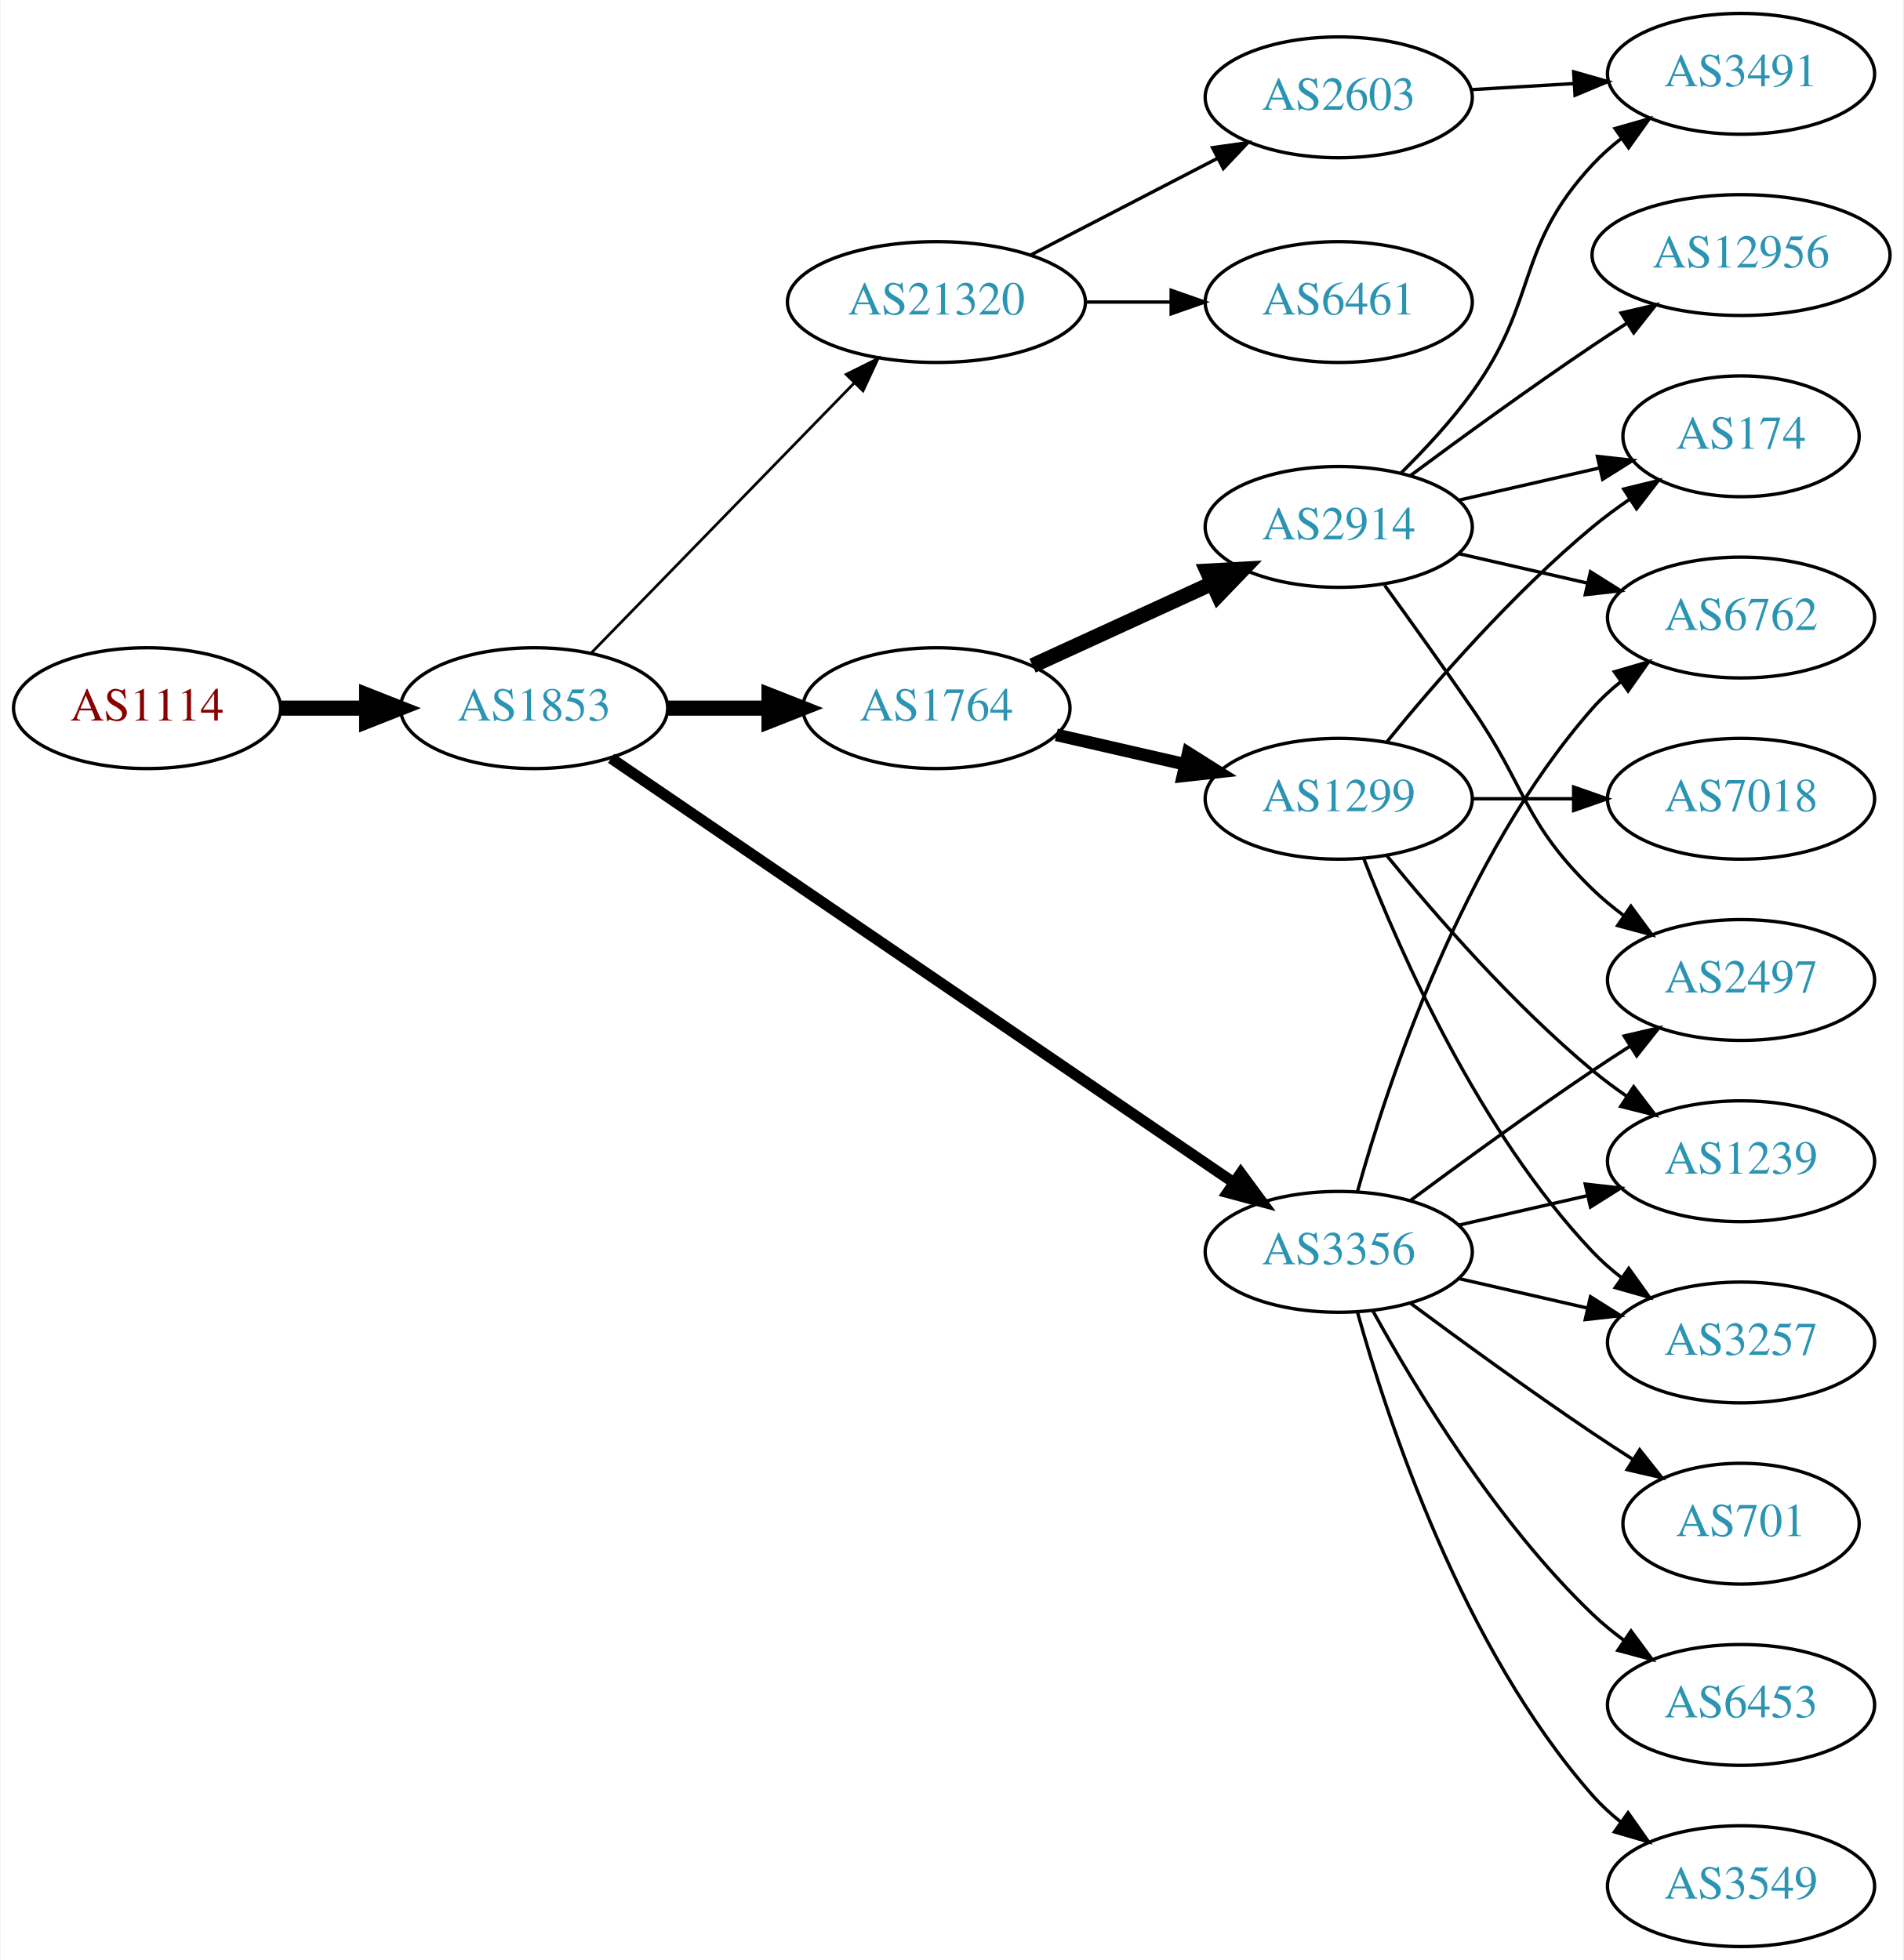
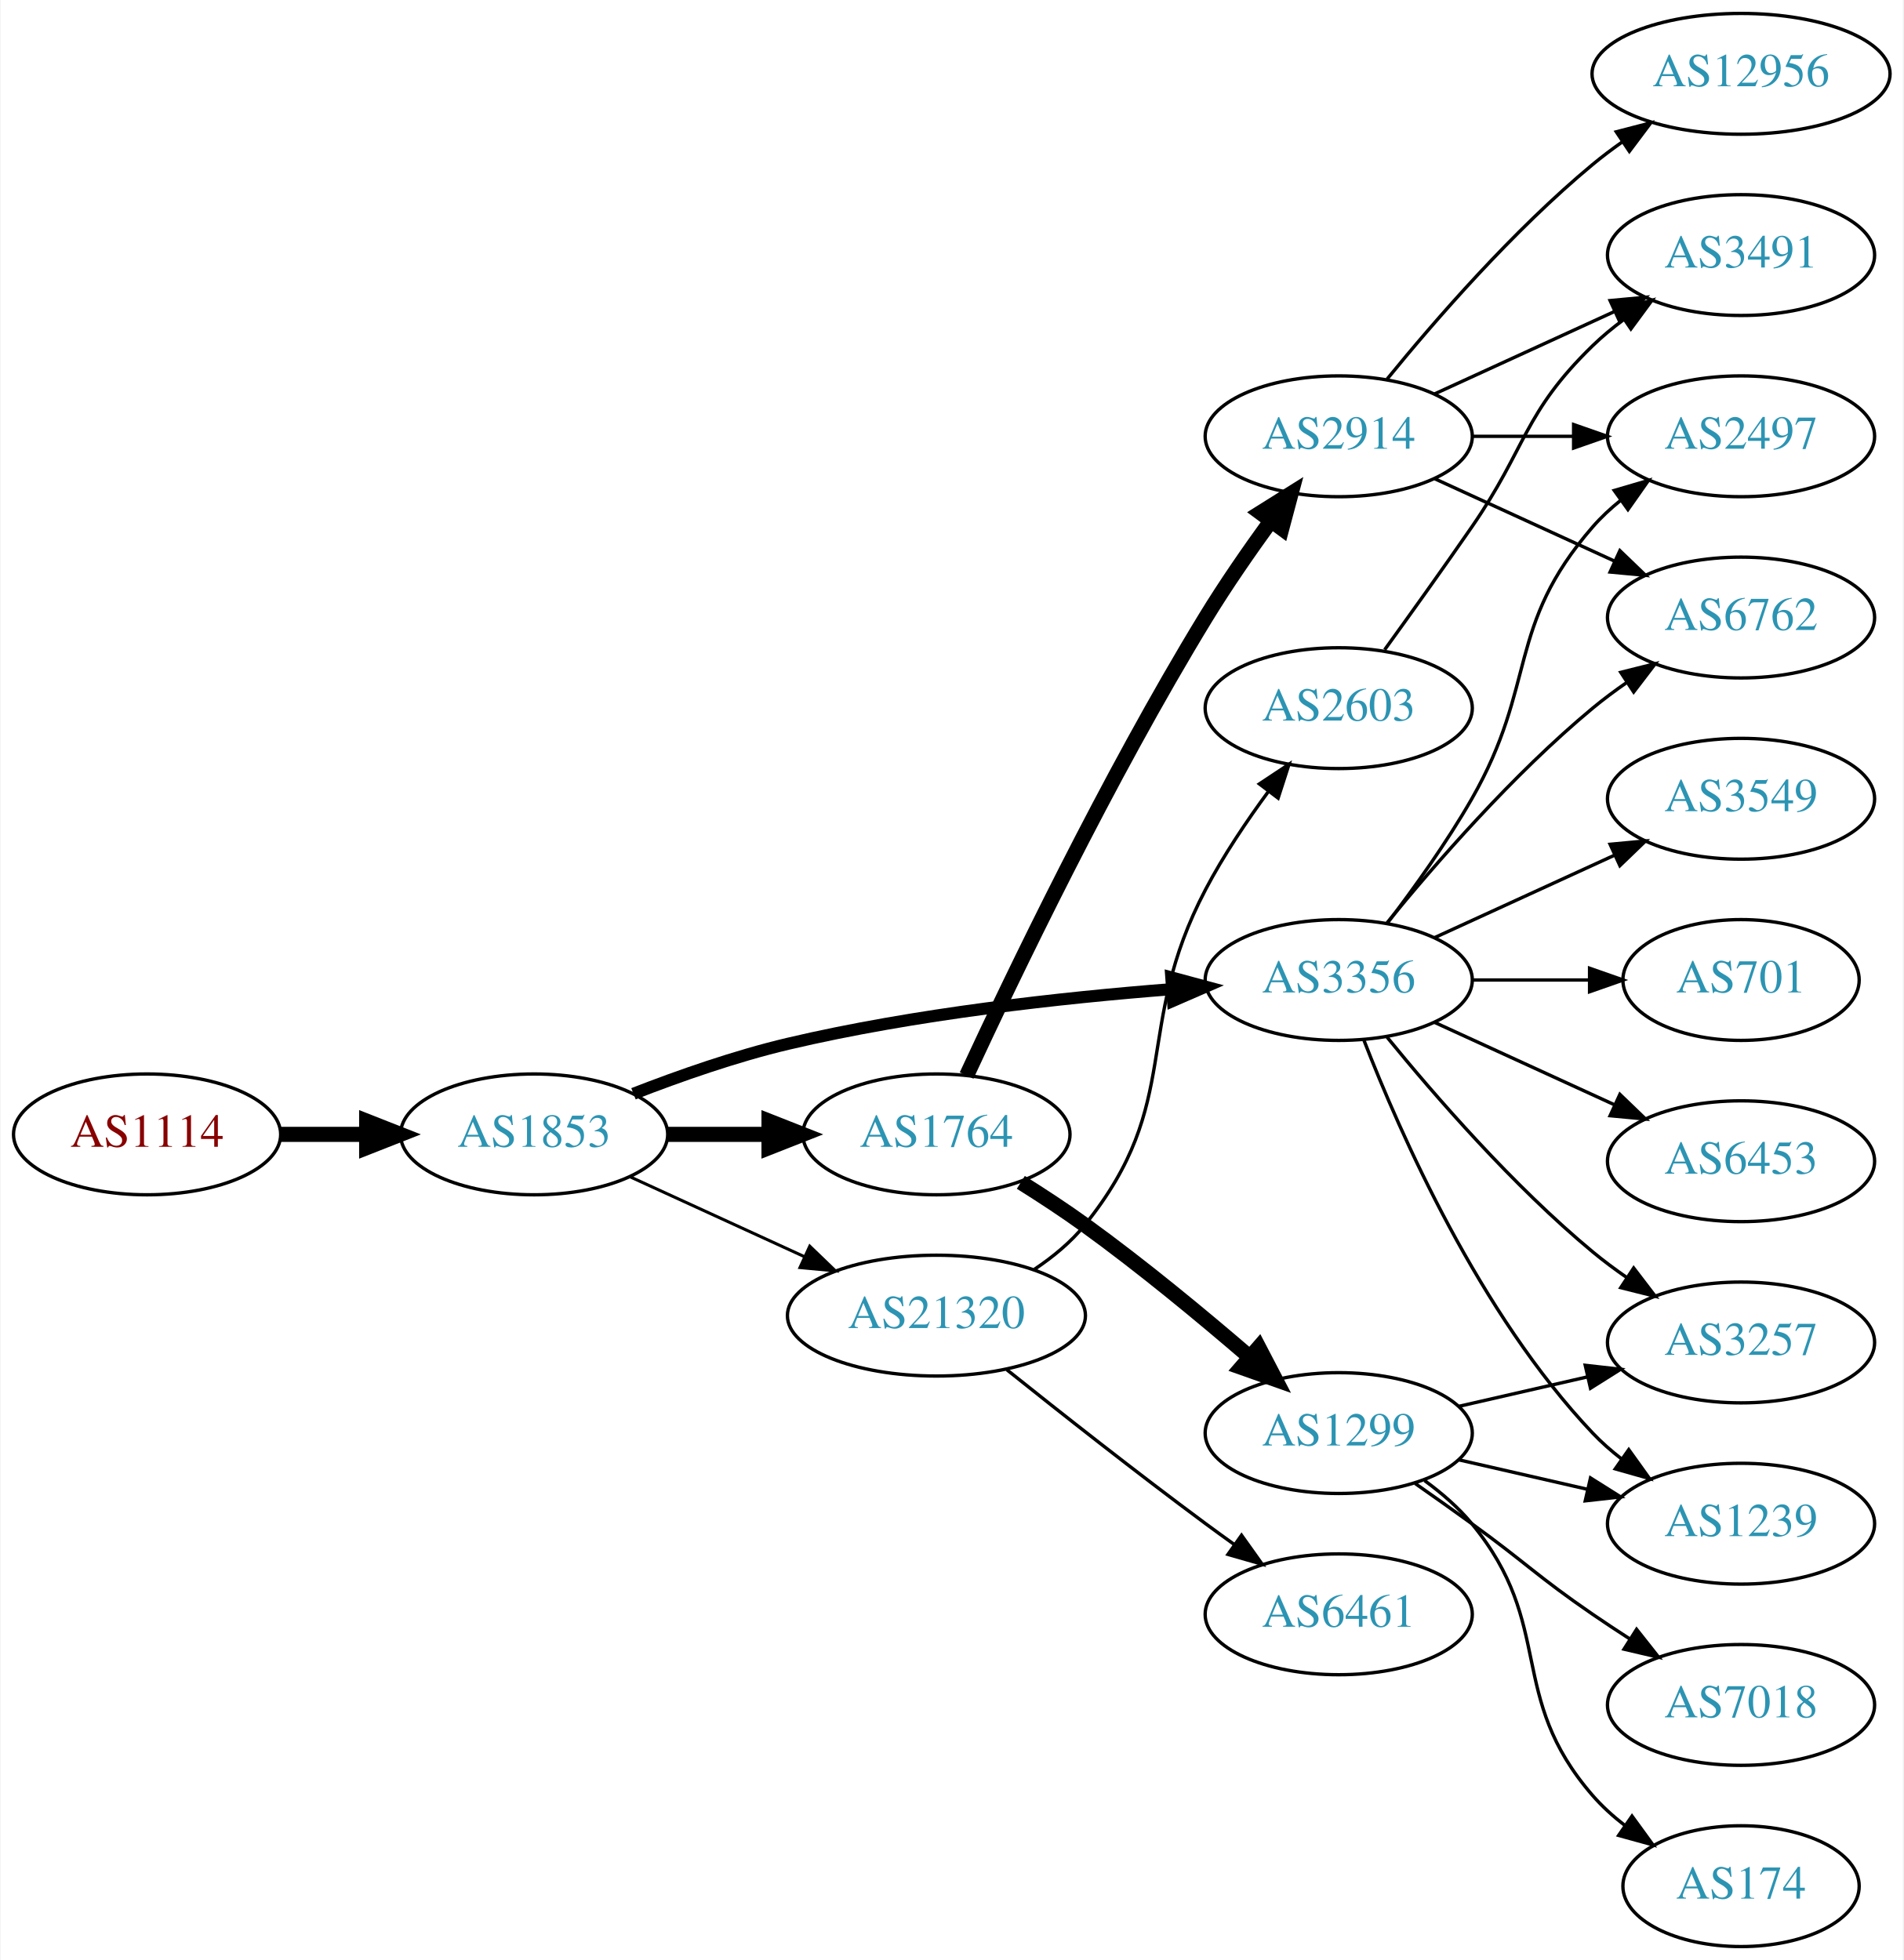
<svg xmlns="http://www.w3.org/2000/svg" xmlns:xlink="http://www.w3.org/1999/xlink" width="567pt" height="584pt" viewBox="0.00 0.00 566.66 584.00">
  <g id="graph0" class="graph" transform="scale(1 1) rotate(0) translate(4 580)">
    <polygon fill="white" stroke="none" points="-4,4 -4,-580 562.663,-580 562.663,4 -4,4" />
    <g id="node1" class="node">
      <g id="a_node1">
        <a xlink:href="/asn/1114" xlink:title="AS1114 ~ Universitaet Graz [AT]">
-           <ellipse fill="#ffffff" stroke="black" cx="39.647" cy="-369" rx="39.794" ry="18" />
-           <text text-anchor="middle" x="39.647" y="-365.3" font-family="Times,serif" font-size="14.00" fill="#880000">AS1114</text>
+           <ellipse fill="#ffffff" stroke="black" cx="39.647" cy="-242" rx="39.794" ry="18" />
+           <text text-anchor="middle" x="39.647" y="-238.3" font-family="Times,serif" font-size="14.00" fill="#880000">AS1114</text>
        </a>
      </g>
    </g>
    <g id="node2" class="node">
      <g id="a_node2">
        <a xlink:href="/asn/1853" xlink:title="AS1853 ~ ACOnet Backbone [AT]">
-           <ellipse fill="#ffffff" stroke="black" cx="154.939" cy="-369" rx="39.794" ry="18" />
-           <text text-anchor="middle" x="154.939" y="-365.3" font-family="Times,serif" font-size="14.00" fill="#2c94b3">AS1853</text>
+           <ellipse fill="#ffffff" stroke="black" cx="154.939" cy="-242" rx="39.794" ry="18" />
+           <text text-anchor="middle" x="154.939" y="-238.3" font-family="Times,serif" font-size="14.00" fill="#2c94b3">AS1853</text>
        </a>
      </g>
    </g>
    <g id="edge1" class="edge">
-       <path fill="none" stroke="black" stroke-width="4.5" d="M79.319,-369C87.522,-369 96.286,-369 104.818,-369" />
-       <polygon fill="black" stroke="black" stroke-width="4.5" points="105.057,-372.938 115.057,-369 105.057,-365.063 105.057,-372.938" />
+       <path fill="none" stroke="black" stroke-width="4.5" d="M79.319,-242C87.522,-242 96.286,-242 104.818,-242" />
+       <polygon fill="black" stroke="black" stroke-width="4.5" points="105.057,-245.938 115.057,-242 105.057,-238.063 105.057,-245.938" />
    </g>
    <g id="node3" class="node">
      <g id="a_node3">
-         <a xlink:href="/asn/1764" xlink:title="AS1764 ~ NEXTLAYER-AS [AT]">
-           <ellipse fill="#ffffff" stroke="black" cx="274.782" cy="-369" rx="39.794" ry="18" />
-           <text text-anchor="middle" x="274.782" y="-365.3" font-family="Times,serif" font-size="14.00" fill="#2c94b3">AS1764</text>
+         <a xlink:href="/asn/3356" xlink:title="AS3356 ~ Level 3 Parent, LLC [US]">
+           <ellipse fill="#ffffff" stroke="black" cx="394.625" cy="-288" rx="39.794" ry="18" />
+           <text text-anchor="middle" x="394.625" y="-284.3" font-family="Times,serif" font-size="14.00" fill="#2c94b3">AS3356</text>
        </a>
      </g>
    </g>
    <g id="edge2" class="edge">
-       <path fill="none" stroke="black" stroke-width="4.5" d="M194.852,-369C204.405,-369 214.755,-369 224.718,-369" />
-       <polygon fill="black" stroke="black" stroke-width="4.5" points="224.91,-372.938 234.91,-369 224.91,-365.063 224.91,-372.938" />
+       <path fill="none" stroke="black" stroke-width="3.6" d="M184.536,-254.102C198.241,-259.444 215.026,-265.332 230.586,-269 268.378,-277.91 312.127,-282.718 344.786,-285.266" />
+       <polygon fill="black" stroke="black" stroke-width="3.6" points="344.748,-288.773 354.978,-286.016 345.262,-281.792 344.748,-288.773" />
    </g>
    <g id="node4" class="node">
      <g id="a_node4">
-         <a xlink:href="/asn/3356" xlink:title="AS3356 ~ Level 3 Parent, LLC [US]">
-           <ellipse fill="#ffffff" stroke="black" cx="394.625" cy="-207" rx="39.794" ry="18" />
-           <text text-anchor="middle" x="394.625" y="-203.3" font-family="Times,serif" font-size="14.00" fill="#2c94b3">AS3356</text>
+         <a xlink:href="/asn/1764" xlink:title="AS1764 ~ NEXTLAYER-AS [AT]">
+           <ellipse fill="#ffffff" stroke="black" cx="274.782" cy="-242" rx="39.794" ry="18" />
+           <text text-anchor="middle" x="274.782" y="-238.3" font-family="Times,serif" font-size="14.00" fill="#2c94b3">AS1764</text>
        </a>
      </g>
    </g>
    <g id="edge3" class="edge">
-       <path fill="none" stroke="black" stroke-width="3.273" d="M177.874,-354.05C220.501,-324.996 314.596,-260.864 363.216,-227.726" />
-       <polygon fill="black" stroke="black" stroke-width="3.273" points="365.451,-230.438 371.743,-221.914 361.508,-224.654 365.451,-230.438" />
+       <path fill="none" stroke="black" stroke-width="4.5" d="M194.852,-242C204.405,-242 214.755,-242 224.718,-242" />
+       <polygon fill="black" stroke="black" stroke-width="4.5" points="224.91,-245.938 234.91,-242 224.91,-238.063 224.91,-245.938" />
    </g>
    <g id="node5" class="node">
      <g id="a_node5">
        <a xlink:href="/asn/21320" xlink:title="AS21320 ~ GEANT Vereniging [EU]">
-           <ellipse fill="#ffffff" stroke="black" cx="274.782" cy="-490" rx="44.393" ry="18" />
-           <text text-anchor="middle" x="274.782" y="-486.3" font-family="Times,serif" font-size="14.00" fill="#2c94b3">AS21320</text>
+           <ellipse fill="#ffffff" stroke="black" cx="274.782" cy="-188" rx="44.393" ry="18" />
+           <text text-anchor="middle" x="274.782" y="-184.3" font-family="Times,serif" font-size="14.00" fill="#2c94b3">AS21320</text>
        </a>
      </g>
    </g>
    <g id="edge4" class="edge">
-       <path fill="none" stroke="black" stroke-width="0.818" d="M171.832,-385.319C192.014,-406.041 227.003,-441.967 250.275,-465.863" />
-       <polygon fill="black" stroke="black" stroke-width="0.818" points="247.9,-468.442 257.385,-473.164 252.915,-463.558 247.9,-468.442" />
-     </g>
-     <g id="node6" class="node">
-       <g id="a_node6">
-         <a xlink:href="/asn/1299" xlink:title="AS1299 ~ Telia Carrier [EU]">
-           <ellipse fill="#ffffff" stroke="black" cx="394.625" cy="-342" rx="39.794" ry="18" />
-           <text text-anchor="middle" x="394.625" y="-338.3" font-family="Times,serif" font-size="14.00" fill="#2c94b3">AS1299</text>
-         </a>
-       </g>
-     </g>
-     <g id="edge5" class="edge">
-       <path fill="none" stroke="black" stroke-width="3.75" d="M310.501,-361.045C322.501,-358.296 336.122,-355.175 348.815,-352.267" />
-       <polygon fill="black" stroke="black" stroke-width="3.75" points="349.78,-355.636 358.746,-349.991 348.217,-348.813 349.78,-355.636" />
-     </g>
-     <g id="node7" class="node">
-       <g id="a_node7">
-         <a xlink:href="/asn/2914" xlink:title="AS2914 ~ NTT America, Inc. [US]">
-           <ellipse fill="#ffffff" stroke="black" cx="394.625" cy="-423" rx="39.794" ry="18" />
-           <text text-anchor="middle" x="394.625" y="-419.3" font-family="Times,serif" font-size="14.00" fill="#2c94b3">AS2914</text>
-         </a>
-       </g>
-     </g>
-     <g id="edge6" class="edge">
-       <path fill="none" stroke="black" stroke-width="4.5" d="M303.411,-381.661C319.368,-388.973 339.638,-398.261 356.921,-406.181" />
-       <polygon fill="black" stroke="black" stroke-width="4.5" points="355.438,-409.832 366.169,-410.419 358.718,-402.673 355.438,-409.832" />
+       <path fill="none" stroke="black" stroke-width="0.9" d="M183.568,-229.339C199.066,-222.238 218.633,-213.272 235.579,-205.506" />
+       <polygon fill="black" stroke="black" stroke-width="0.9" points="237.049,-208.683 244.682,-201.335 234.133,-202.319 237.049,-208.683" />
    </g>
    <g id="node8" class="node">
      <g id="a_node8">
+         <a xlink:href="/asn/2497" xlink:title="AS2497 ~ Internet Initiative Japan Inc. [JP]">
+           <ellipse fill="#ffffff" stroke="black" cx="514.467" cy="-450" rx="39.794" ry="18" />
+           <text text-anchor="middle" x="514.467" y="-446.3" font-family="Times,serif" font-size="14.00" fill="#2c94b3">AS2497</text>
+         </a>
+       </g>
+     </g>
+     <g id="edge19" class="edge">
+       <path fill="none" stroke="black" d="M409.086,-304.913C416.979,-315.27 426.828,-328.992 434.271,-342 453.835,-376.194 444.437,-393.258 470.271,-423 472.736,-425.838 475.573,-428.477 478.59,-430.906" />
+       <polygon fill="black" stroke="black" points="476.701,-433.858 486.868,-436.836 480.777,-428.167 476.701,-433.858" />
+     </g>
+     <g id="node9" class="node">
+       <g id="a_node9">
        <a xlink:href="/asn/6762" xlink:title="AS6762 ~ TELECOM ITALIA SPARKLE S.p.A. [IT]">
          <ellipse fill="#ffffff" stroke="black" cx="514.467" cy="-396" rx="39.794" ry="18" />
          <text text-anchor="middle" x="514.467" y="-392.3" font-family="Times,serif" font-size="14.00" fill="#2c94b3">AS6762</text>
        </a>
      </g>
    </g>
-     <g id="edge7" class="edge">
-       <path fill="none" stroke="black" d="M400.197,-224.946C409.103,-256.995 431.387,-324.842 470.271,-369 472.755,-371.821 475.605,-374.449 478.63,-376.871" />
-       <polygon fill="black" stroke="black" points="476.748,-379.828 486.92,-382.791 480.816,-374.131 476.748,-379.828" />
-     </g>
-     <g id="node9" class="node">
-       <g id="a_node9">
-         <a xlink:href="/asn/2497" xlink:title="AS2497 ~ Internet Initiative Japan Inc. [JP]">
-           <ellipse fill="#ffffff" stroke="black" cx="514.467" cy="-288" rx="39.794" ry="18" />
-           <text text-anchor="middle" x="514.467" y="-284.3" font-family="Times,serif" font-size="14.00" fill="#2c94b3">AS2497</text>
-         </a>
-       </g>
-     </g>
-     <g id="edge8" class="edge">
-       <path fill="none" stroke="black" d="M415.955,-222.277C430.817,-233.304 451.562,-248.407 470.271,-261 473.82,-263.389 477.57,-265.839 481.319,-268.242" />
-       <polygon fill="black" stroke="black" points="479.645,-271.325 489.967,-273.712 483.387,-265.409 479.645,-271.325" />
-     </g>
-     <g id="node10" class="node">
-       <g id="a_node10">
-         <a xlink:href="/asn/701" xlink:title="AS701 ~ UUNET [US]">
-           <ellipse fill="#ffffff" stroke="black" cx="514.467" cy="-126" rx="35.194" ry="18" />
-           <text text-anchor="middle" x="514.467" y="-122.3" font-family="Times,serif" font-size="14.00" fill="#2c94b3">AS701</text>
-         </a>
-       </g>
-     </g>
-     <g id="edge9" class="edge">
-       <path fill="none" stroke="black" d="M415.955,-191.723C430.817,-180.696 451.562,-165.593 470.271,-153 474.088,-150.431 478.138,-147.79 482.169,-145.214" />
-       <polygon fill="black" stroke="black" points="484.273,-148.025 490.863,-139.729 480.538,-142.105 484.273,-148.025" />
-     </g>
-     <g id="node11" class="node">
-       <g id="a_node11">
-         <a xlink:href="/asn/1239" xlink:title="AS1239 ~ Sprint [US]">
-           <ellipse fill="#ffffff" stroke="black" cx="514.467" cy="-234" rx="39.794" ry="18" />
-           <text text-anchor="middle" x="514.467" y="-230.3" font-family="Times,serif" font-size="14.00" fill="#2c94b3">AS1239</text>
-         </a>
-       </g>
-     </g>
-     <g id="edge10" class="edge">
-       <path fill="none" stroke="black" d="M430.344,-214.955C442.344,-217.704 455.965,-220.825 468.657,-223.733" />
-       <polygon fill="black" stroke="black" points="468.06,-227.187 478.589,-226.009 469.623,-220.364 468.06,-227.187" />
-     </g>
-     <g id="node12" class="node">
-       <g id="a_node12">
-         <a xlink:href="/asn/6453" xlink:title="AS6453 ~ TATA COMMUNICATIONS (AMERICA) INC [US]">
-           <ellipse fill="#ffffff" stroke="black" cx="514.467" cy="-72" rx="39.794" ry="18" />
-           <text text-anchor="middle" x="514.467" y="-68.3" font-family="Times,serif" font-size="14.00" fill="#2c94b3">AS6453</text>
-         </a>
-       </g>
-     </g>
-     <g id="edge11" class="edge">
-       <path fill="none" stroke="black" d="M404.866,-189.287C417.411,-166.439 441.588,-126.389 470.271,-99 473.139,-96.261 476.328,-93.653 479.637,-91.215" />
-       <polygon fill="black" stroke="black" points="481.7,-94.044 487.996,-85.523 477.761,-88.258 481.7,-94.044" />
-     </g>
-     <g id="node13" class="node">
-       <g id="a_node13">
+     <g id="edge15" class="edge">
+       <path fill="none" stroke="black" d="M409.044,-305.065C423.158,-322.375 446.573,-349.345 470.271,-369 473.487,-371.668 476.988,-374.27 480.558,-376.741" />
+       <polygon fill="black" stroke="black" points="478.636,-379.666 488.915,-382.236 482.482,-373.817 478.636,-379.666" />
+     </g>
+     <g id="node14" class="node">
+       <g id="a_node14">
+         <a xlink:href="/asn/3549" xlink:title="AS3549 ~ Level 3 Parent, LLC [US]">
+           <ellipse fill="#ffffff" stroke="black" cx="514.467" cy="-342" rx="39.794" ry="18" />
+           <text text-anchor="middle" x="514.467" y="-338.3" font-family="Times,serif" font-size="14.00" fill="#2c94b3">AS3549</text>
+         </a>
+       </g>
+     </g>
+     <g id="edge14" class="edge">
+       <path fill="none" stroke="black" d="M423.253,-300.661C439.21,-307.973 459.481,-317.261 476.764,-325.181" />
+       <polygon fill="black" stroke="black" points="475.462,-328.435 486.011,-329.419 478.378,-322.071 475.462,-328.435" />
+     </g>
+     <g id="node15" class="node">
+       <g id="a_node15">
        <a xlink:href="/asn/3257" xlink:title="AS3257 ~ GTT [DE]">
          <ellipse fill="#ffffff" stroke="black" cx="514.467" cy="-180" rx="39.794" ry="18" />
          <text text-anchor="middle" x="514.467" y="-176.3" font-family="Times,serif" font-size="14.00" fill="#2c94b3">AS3257</text>
        </a>
      </g>
    </g>
-     <g id="edge12" class="edge">
-       <path fill="none" stroke="black" d="M430.344,-199.045C442.344,-196.296 455.965,-193.175 468.657,-190.267" />
-       <polygon fill="black" stroke="black" points="469.623,-193.636 478.589,-187.991 468.06,-186.813 469.623,-193.636" />
-     </g>
-     <g id="node14" class="node">
-       <g id="a_node14">
-         <a xlink:href="/asn/3549" xlink:title="AS3549 ~ Level 3 Parent, LLC [US]">
-           <ellipse fill="#ffffff" stroke="black" cx="514.467" cy="-18" rx="39.794" ry="18" />
-           <text text-anchor="middle" x="514.467" y="-14.3" font-family="Times,serif" font-size="14.00" fill="#2c94b3">AS3549</text>
-         </a>
-       </g>
-     </g>
-     <g id="edge13" class="edge">
-       <path fill="none" stroke="black" d="M400.197,-189.054C409.103,-157.005 431.387,-89.158 470.271,-45 472.755,-42.179 475.605,-39.551 478.63,-37.129" />
-       <polygon fill="black" stroke="black" points="480.816,-39.869 486.92,-31.209 476.748,-34.172 480.816,-39.869" />
-     </g>
-     <g id="node15" class="node">
-       <g id="a_node15">
-         <a xlink:href="/asn/6461" xlink:title="AS6461 ~ Zayo Bandwidth [US]">
-           <ellipse fill="#ffffff" stroke="black" cx="394.625" cy="-490" rx="39.794" ry="18" />
-           <text text-anchor="middle" x="394.625" y="-486.3" font-family="Times,serif" font-size="14.00" fill="#2c94b3">AS6461</text>
-         </a>
-       </g>
-     </g>
-     <g id="edge14" class="edge">
-       <path fill="none" stroke="black" d="M318.993,-490C327.306,-490 336.068,-490 344.551,-490" />
-       <polygon fill="black" stroke="black" points="344.709,-493.5 354.709,-490 344.709,-486.5 344.709,-493.5" />
+     <g id="edge16" class="edge">
+       <path fill="none" stroke="black" d="M409.044,-270.935C423.158,-253.625 446.573,-226.655 470.271,-207 473.487,-204.332 476.988,-201.73 480.558,-199.259" />
+       <polygon fill="black" stroke="black" points="482.482,-202.183 488.915,-193.764 478.636,-196.334 482.482,-202.183" />
    </g>
    <g id="node16" class="node">
      <g id="a_node16">
-         <a xlink:href="/asn/2603" xlink:title="AS2603 ~ NORDUnet [NO]">
-           <ellipse fill="#ffffff" stroke="black" cx="394.625" cy="-551" rx="39.794" ry="18" />
-           <text text-anchor="middle" x="394.625" y="-547.3" font-family="Times,serif" font-size="14.00" fill="#2c94b3">AS2603</text>
-         </a>
-       </g>
-     </g>
-     <g id="edge15" class="edge">
-       <path fill="none" stroke="black" d="M302.817,-503.995C319.367,-512.561 340.719,-523.614 358.56,-532.849" />
-       <polygon fill="black" stroke="black" points="357.035,-536.001 367.525,-537.49 360.253,-529.785 357.035,-536.001" />
-     </g>
-     <g id="edge23" class="edge">
-       <path fill="none" stroke="black" d="M409.044,-324.935C423.158,-307.625 446.573,-280.655 470.271,-261 473.487,-258.332 476.988,-255.73 480.558,-253.259" />
-       <polygon fill="black" stroke="black" points="482.482,-256.183 488.915,-247.764 478.636,-250.334 482.482,-256.183" />
-     </g>
-     <g id="edge24" class="edge">
-       <path fill="none" stroke="black" d="M402.148,-324.006C412.898,-296.272 436.555,-242.571 470.271,-207 472.857,-204.272 475.774,-201.706 478.843,-199.323" />
-       <polygon fill="black" stroke="black" points="481.021,-202.07 487.191,-193.457 476.997,-196.342 481.021,-202.07" />
+         <a xlink:href="/asn/701" xlink:title="AS701 ~ UUNET [US]">
+           <ellipse fill="#ffffff" stroke="black" cx="514.467" cy="-288" rx="35.194" ry="18" />
+           <text text-anchor="middle" x="514.467" y="-284.3" font-family="Times,serif" font-size="14.00" fill="#2c94b3">AS701</text>
+         </a>
+       </g>
+     </g>
+     <g id="edge17" class="edge">
+       <path fill="none" stroke="black" d="M434.537,-288C445.624,-288 457.783,-288 469.166,-288" />
+       <polygon fill="black" stroke="black" points="469.348,-291.5 479.348,-288 469.348,-284.5 469.348,-291.5" />
    </g>
    <g id="node17" class="node">
      <g id="a_node17">
-         <a xlink:href="/asn/174" xlink:title="AS174 ~ Cogent Communications [US]">
-           <ellipse fill="#ffffff" stroke="black" cx="514.467" cy="-450" rx="35.194" ry="18" />
-           <text text-anchor="middle" x="514.467" y="-446.3" font-family="Times,serif" font-size="14.00" fill="#2c94b3">AS174</text>
-         </a>
-       </g>
+         <a xlink:href="/asn/1239" xlink:title="AS1239 ~ Sprint [US]">
+           <ellipse fill="#ffffff" stroke="black" cx="514.467" cy="-126" rx="39.794" ry="18" />
+           <text text-anchor="middle" x="514.467" y="-122.3" font-family="Times,serif" font-size="14.00" fill="#2c94b3">AS1239</text>
+         </a>
+       </g>
+     </g>
+     <g id="edge18" class="edge">
+       <path fill="none" stroke="black" d="M402.148,-270.006C412.898,-242.272 436.555,-188.571 470.271,-153 472.857,-150.272 475.774,-147.706 478.843,-145.323" />
+       <polygon fill="black" stroke="black" points="481.021,-148.07 487.191,-139.457 476.997,-142.342 481.021,-148.07" />
+     </g>
+     <g id="node18" class="node">
+       <g id="a_node18">
+         <a xlink:href="/asn/6453" xlink:title="AS6453 ~ TATA COMMUNICATIONS (AMERICA) INC [US]">
+           <ellipse fill="#ffffff" stroke="black" cx="514.467" cy="-234" rx="39.794" ry="18" />
+           <text text-anchor="middle" x="514.467" y="-230.3" font-family="Times,serif" font-size="14.00" fill="#2c94b3">AS6453</text>
+         </a>
+       </g>
+     </g>
+     <g id="edge20" class="edge">
+       <path fill="none" stroke="black" d="M423.253,-275.339C439.21,-268.027 459.481,-258.739 476.764,-250.819" />
+       <polygon fill="black" stroke="black" points="478.378,-253.929 486.011,-246.581 475.462,-247.565 478.378,-253.929" />
+     </g>
+     <g id="node6" class="node">
+       <g id="a_node6">
+         <a xlink:href="/asn/2914" xlink:title="AS2914 ~ NTT America, Inc. [US]">
+           <ellipse fill="#ffffff" stroke="black" cx="394.625" cy="-450" rx="39.794" ry="18" />
+           <text text-anchor="middle" x="394.625" y="-446.3" font-family="Times,serif" font-size="14.00" fill="#2c94b3">AS2914</text>
+         </a>
+       </g>
+     </g>
+     <g id="edge5" class="edge">
+       <path fill="none" stroke="black" stroke-width="4.5" d="M283.772,-259.54C297.237,-288.603 325.841,-348.271 354.978,-396 360.896,-405.694 367.982,-415.924 374.461,-424.842" />
+       <polygon fill="black" stroke="black" stroke-width="4.5" points="371.323,-427.221 380.429,-432.929 377.66,-422.545 371.323,-427.221" />
+     </g>
+     <g id="node7" class="node">
+       <g id="a_node7">
+         <a xlink:href="/asn/1299" xlink:title="AS1299 ~ Telia Carrier [EU]">
+           <ellipse fill="#ffffff" stroke="black" cx="394.625" cy="-153" rx="39.794" ry="18" />
+           <text text-anchor="middle" x="394.625" y="-149.3" font-family="Times,serif" font-size="14.00" fill="#2c94b3">AS1299</text>
+         </a>
+       </g>
+     </g>
+     <g id="edge6" class="edge">
+       <path fill="none" stroke="black" stroke-width="4.5" d="M299.924,-227.707C306.237,-223.755 312.957,-219.352 318.978,-215 335.87,-202.79 353.869,-187.901 367.96,-175.775" />
+       <polygon fill="black" stroke="black" stroke-width="4.5" points="370.798,-178.525 375.767,-168.995 365.635,-172.579 370.798,-178.525" />
+     </g>
+     <g id="node12" class="node">
+       <g id="a_node12">
+         <a xlink:href="/asn/2603" xlink:title="AS2603 ~ NORDUnet [NO]">
+           <ellipse fill="#ffffff" stroke="black" cx="394.625" cy="-369" rx="39.794" ry="18" />
+           <text text-anchor="middle" x="394.625" y="-365.3" font-family="Times,serif" font-size="14.00" fill="#2c94b3">AS2603</text>
+         </a>
+       </g>
+     </g>
+     <g id="edge11" class="edge">
+       <path fill="none" stroke="black" d="M304.006,-201.813C309.526,-205.502 314.869,-209.907 318.978,-215 348.638,-251.764 333.024,-273.175 354.978,-315 360.257,-325.056 367.196,-335.37 373.736,-344.253" />
+       <polygon fill="black" stroke="black" points="370.987,-346.421 379.816,-352.277 376.566,-342.193 370.987,-346.421" />
+     </g>
+     <g id="node13" class="node">
+       <g id="a_node13">
+         <a xlink:href="/asn/6461" xlink:title="AS6461 ~ Zayo Bandwidth [US]">
+           <ellipse fill="#ffffff" stroke="black" cx="394.625" cy="-99" rx="39.794" ry="18" />
+           <text text-anchor="middle" x="394.625" y="-95.3" font-family="Times,serif" font-size="14.00" fill="#2c94b3">AS6461</text>
+         </a>
+       </g>
+     </g>
+     <g id="edge12" class="edge">
+       <path fill="none" stroke="black" d="M295.731,-171.895C311.607,-159.197 334.484,-141.164 354.978,-126 357.76,-123.942 360.677,-121.827 363.609,-119.73" />
+       <polygon fill="black" stroke="black" points="365.666,-122.562 371.811,-113.932 361.625,-116.847 365.666,-122.562" />
+     </g>
+     <g id="edge7" class="edge">
+       <path fill="none" stroke="black" d="M434.537,-450C444.091,-450 454.44,-450 464.403,-450" />
+       <polygon fill="black" stroke="black" points="464.595,-453.5 474.595,-450 464.595,-446.5 464.595,-453.5" />
+     </g>
+     <g id="edge8" class="edge">
+       <path fill="none" stroke="black" d="M423.253,-437.339C439.21,-430.027 459.481,-420.739 476.764,-412.819" />
+       <polygon fill="black" stroke="black" points="478.378,-415.929 486.011,-408.581 475.462,-409.565 478.378,-415.929" />
+     </g>
+     <g id="node10" class="node">
+       <g id="a_node10">
+         <a xlink:href="/asn/3491" xlink:title="AS3491 ~ PCCW Global, Inc. [US]">
+           <ellipse fill="#ffffff" stroke="black" cx="514.467" cy="-504" rx="39.794" ry="18" />
+           <text text-anchor="middle" x="514.467" y="-500.3" font-family="Times,serif" font-size="14.00" fill="#2c94b3">AS3491</text>
+         </a>
+       </g>
+     </g>
+     <g id="edge9" class="edge">
+       <path fill="none" stroke="black" d="M423.253,-462.661C439.21,-469.973 459.481,-479.261 476.764,-487.181" />
+       <polygon fill="black" stroke="black" points="475.462,-490.435 486.011,-491.419 478.378,-484.071 475.462,-490.435" />
+     </g>
+     <g id="node11" class="node">
+       <g id="a_node11">
+         <a xlink:href="/asn/12956" xlink:title="AS12956 ~ TELXIUS [ES]">
+           <ellipse fill="#ffffff" stroke="black" cx="514.467" cy="-558" rx="44.393" ry="18" />
+           <text text-anchor="middle" x="514.467" y="-554.3" font-family="Times,serif" font-size="14.00" fill="#2c94b3">AS12956</text>
+         </a>
+       </g>
+     </g>
+     <g id="edge10" class="edge">
+       <path fill="none" stroke="black" d="M409.044,-467.065C423.158,-484.375 446.573,-511.345 470.271,-531 473.009,-533.271 475.952,-535.494 478.97,-537.63" />
+       <polygon fill="black" stroke="black" points="477.302,-540.725 487.558,-543.379 481.196,-534.908 477.302,-540.725" />
    </g>
    <g id="edge22" class="edge">
-       <path fill="none" stroke="black" d="M409.044,-359.065C423.158,-376.375 446.573,-403.345 470.271,-423 473.734,-425.872 477.527,-428.669 481.381,-431.308" />
-       <polygon fill="black" stroke="black" points="479.524,-434.275 489.814,-436.797 483.343,-428.408 479.524,-434.275" />
+       <path fill="none" stroke="black" d="M430.344,-160.955C442.344,-163.704 455.965,-166.825 468.657,-169.733" />
+       <polygon fill="black" stroke="black" points="468.06,-173.187 478.589,-172.009 469.623,-166.364 468.06,-173.187" />
+     </g>
+     <g id="edge23" class="edge">
+       <path fill="none" stroke="black" d="M430.344,-145.045C442.344,-142.296 455.965,-139.175 468.657,-136.267" />
+       <polygon fill="black" stroke="black" points="469.623,-139.636 478.589,-133.991 468.06,-132.813 469.623,-139.636" />
+     </g>
+     <g id="node19" class="node">
+       <g id="a_node19">
+         <a xlink:href="/asn/7018" xlink:title="AS7018 ~ AT&amp;T Services, Inc. [US]">
+           <ellipse fill="#ffffff" stroke="black" cx="514.467" cy="-72" rx="39.794" ry="18" />
+           <text text-anchor="middle" x="514.467" y="-68.3" font-family="Times,serif" font-size="14.00" fill="#2c94b3">AS7018</text>
+         </a>
+       </g>
+     </g>
+     <g id="edge21" class="edge">
+       <path fill="none" stroke="black" d="M417.382,-137.991C422.916,-134.121 428.835,-129.936 434.271,-126 450.471,-114.271 453.776,-110.311 470.271,-99 473.799,-96.581 477.537,-94.111 481.278,-91.698" />
+       <polygon fill="black" stroke="black" points="483.35,-94.528 489.919,-86.216 479.6,-88.618 483.35,-94.528" />
    </g>
    <g id="node20" class="node">
      <g id="a_node20">
-         <a xlink:href="/asn/7018" xlink:title="AS7018 ~ AT&amp;T Services, Inc. [US]">
-           <ellipse fill="#ffffff" stroke="black" cx="514.467" cy="-342" rx="39.794" ry="18" />
-           <text text-anchor="middle" x="514.467" y="-338.3" font-family="Times,serif" font-size="14.00" fill="#2c94b3">AS7018</text>
-         </a>
-       </g>
-     </g>
-     <g id="edge21" class="edge">
-       <path fill="none" stroke="black" d="M434.537,-342C444.091,-342 454.44,-342 464.403,-342" />
-       <polygon fill="black" stroke="black" points="464.595,-345.5 474.595,-342 464.595,-338.5 464.595,-345.5" />
-     </g>
-     <g id="edge17" class="edge">
-       <path fill="none" stroke="black" d="M430.344,-415.045C442.344,-412.296 455.965,-409.175 468.657,-406.267" />
-       <polygon fill="black" stroke="black" points="469.623,-409.636 478.589,-403.991 468.06,-402.813 469.623,-409.636" />
-     </g>
-     <g id="edge20" class="edge">
-       <path fill="none" stroke="black" d="M408.304,-405.594C415.919,-395.063 425.752,-381.33 434.271,-369 450.667,-345.269 449.578,-335.094 470.271,-315 473.116,-312.237 476.29,-309.614 479.59,-307.166" />
-       <polygon fill="black" stroke="black" points="481.656,-309.994 487.938,-301.462 477.707,-304.214 481.656,-309.994" />
-     </g>
-     <g id="edge16" class="edge">
-       <path fill="none" stroke="black" d="M430.344,-430.955C443.436,-433.955 458.459,-437.396 472.099,-440.522" />
-       <polygon fill="black" stroke="black" points="471.677,-444.016 482.207,-442.838 473.241,-437.193 471.677,-444.016" />
-     </g>
-     <g id="node18" class="node">
-       <g id="a_node18">
-         <a xlink:href="/asn/12956" xlink:title="AS12956 ~ TELXIUS [ES]">
-           <ellipse fill="#ffffff" stroke="black" cx="514.467" cy="-504" rx="44.393" ry="18" />
-           <text text-anchor="middle" x="514.467" y="-500.3" font-family="Times,serif" font-size="14.00" fill="#2c94b3">AS12956</text>
-         </a>
-       </g>
-     </g>
-     <g id="edge18" class="edge">
-       <path fill="none" stroke="black" d="M415.955,-438.277C430.817,-449.304 451.562,-464.407 470.271,-477 473.561,-479.215 477.024,-481.482 480.498,-483.715" />
-       <polygon fill="black" stroke="black" points="478.746,-486.748 489.065,-489.148 482.495,-480.837 478.746,-486.748" />
-     </g>
-     <g id="node19" class="node">
-       <g id="a_node19">
-         <a xlink:href="/asn/3491" xlink:title="AS3491 ~ PCCW Global, Inc. [US]">
-           <ellipse fill="#ffffff" stroke="black" cx="514.467" cy="-558" rx="39.794" ry="18" />
-           <text text-anchor="middle" x="514.467" y="-554.3" font-family="Times,serif" font-size="14.00" fill="#2c94b3">AS3491</text>
-         </a>
-       </g>
-     </g>
-     <g id="edge19" class="edge">
-       <path fill="none" stroke="black" d="M413.3,-439.185C420.313,-446.12 428.148,-454.558 434.271,-463 454.35,-490.681 446.973,-505.968 470.271,-531 472.832,-533.751 475.733,-536.333 478.791,-538.726" />
-       <polygon fill="black" stroke="black" points="476.936,-541.701 487.125,-544.606 480.971,-535.981 476.936,-541.701" />
-     </g>
-     <g id="edge25" class="edge">
-       <path fill="none" stroke="black" d="M434.211,-553.292C443.977,-553.872 454.594,-554.503 464.788,-555.108" />
-       <polygon fill="black" stroke="black" points="464.604,-558.604 474.794,-555.703 465.02,-551.616 464.604,-558.604" />
+         <a xlink:href="/asn/174" xlink:title="AS174 ~ Cogent Communications [US]">
+           <ellipse fill="#ffffff" stroke="black" cx="514.467" cy="-18" rx="35.194" ry="18" />
+           <text text-anchor="middle" x="514.467" y="-14.3" font-family="Times,serif" font-size="14.00" fill="#2c94b3">AS174</text>
+         </a>
+       </g>
+     </g>
+     <g id="edge24" class="edge">
+       <path fill="none" stroke="black" d="M420.205,-138.844C425.3,-135.128 430.313,-130.799 434.271,-126 459.336,-95.606 444.437,-74.742 470.271,-45 473.077,-41.77 476.364,-38.797 479.852,-36.098" />
+       <polygon fill="black" stroke="black" points="481.986,-38.878 488.218,-30.31 478.003,-33.121 481.986,-38.878" />
+     </g>
+     <g id="edge13" class="edge">
+       <path fill="none" stroke="black" d="M408.304,-386.406C415.919,-396.937 425.752,-410.67 434.271,-423 450.667,-446.731 449.578,-456.906 470.271,-477 473.116,-479.763 476.29,-482.386 479.59,-484.834" />
+       <polygon fill="black" stroke="black" points="477.707,-487.786 487.938,-490.538 481.656,-482.006 477.707,-487.786" />
    </g>
  </g>
</svg>
